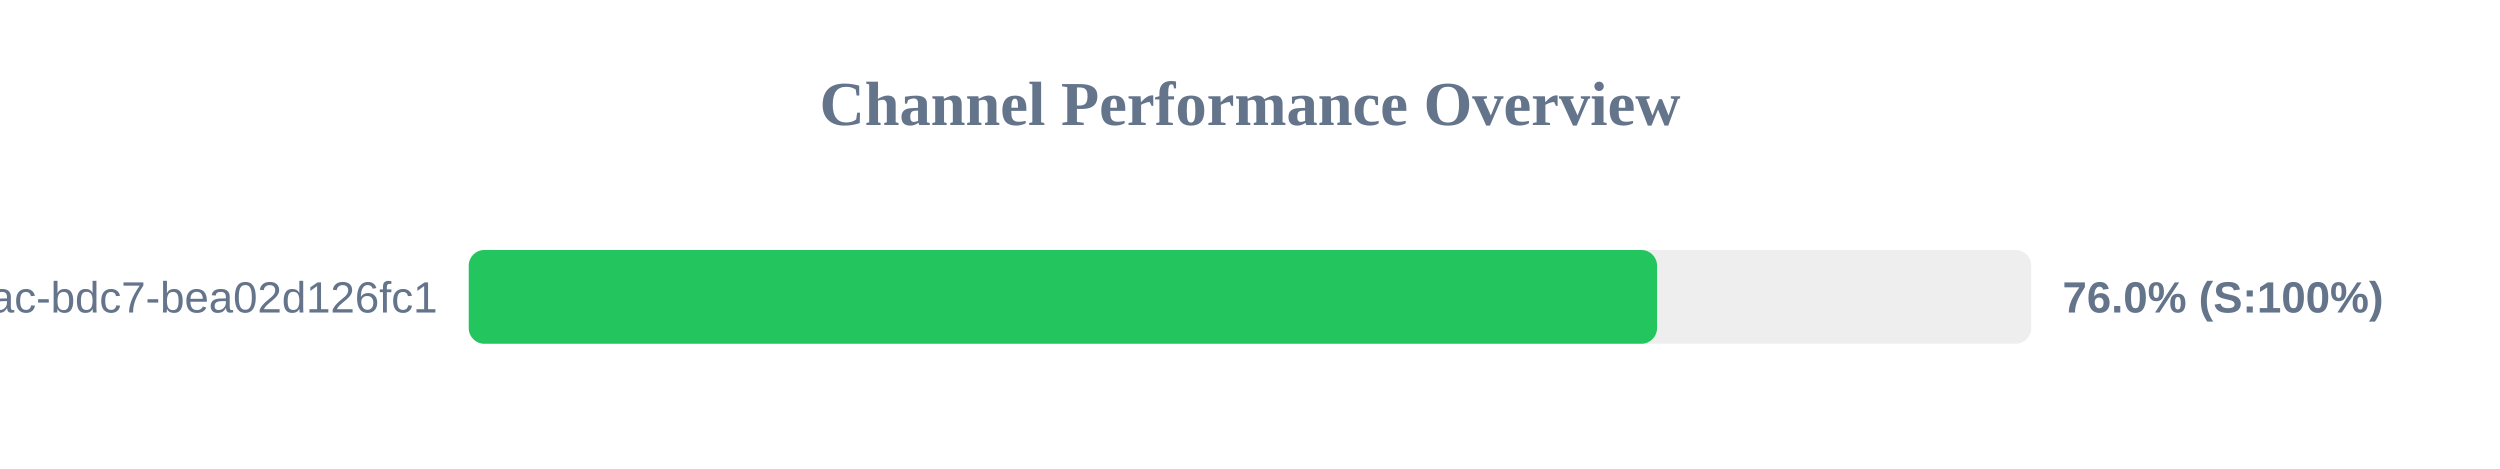
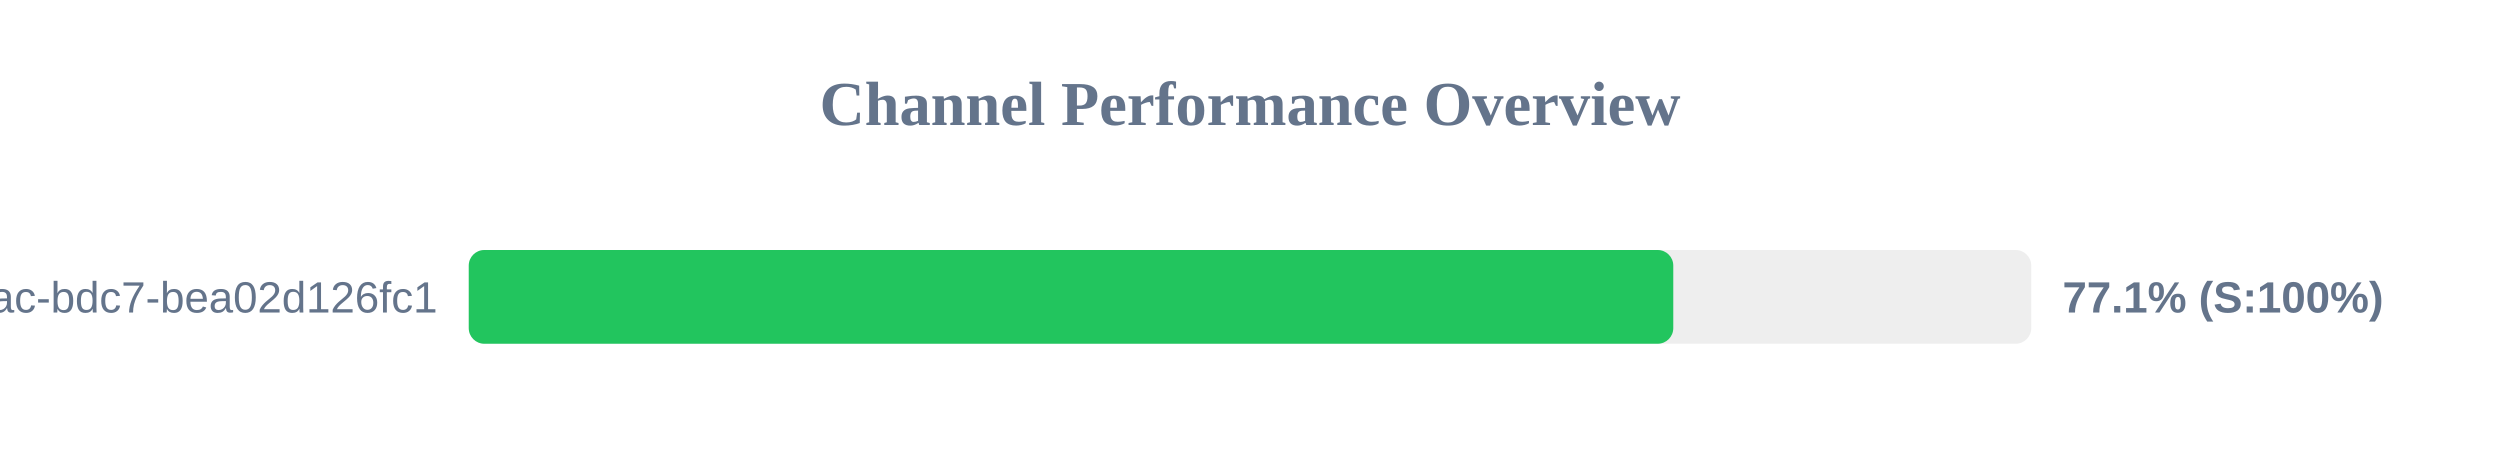
<svg xmlns="http://www.w3.org/2000/svg" width="800" height="150" version="1.1">
  <style>
        .row { font: 14px Arial; fill: #64748b; }
        .score { font: bold 14px Arial; fill: #64748b; }
    </style>
  <text x="400" y="40" text-anchor="middle" font-size="20px" font-weight="bold" fill="#64748b">Channel Performance Overview</text>
  <rect x="150" y="80" width="500" height="30" fill="#eee" rx="5" />
-   <rect x="150" y="80" width="380.25" height="30" fill="#22c55e" rx="5" />
+   <rect x="150" y="80" width="385.45" height="30" fill="#22c55e" rx="5" />
  <text x="140" y="100" text-anchor="end" class="row">?uuid=e31ad3e6-e341-42ac-bdc7-bea02d126fc1</text>
-   <text x="660" y="100" text-anchor="start" class="score">76.0% (S:100%)</text>
+   <text x="660" y="100" text-anchor="start" class="score">77.1% (S:100%)</text>
</svg>
